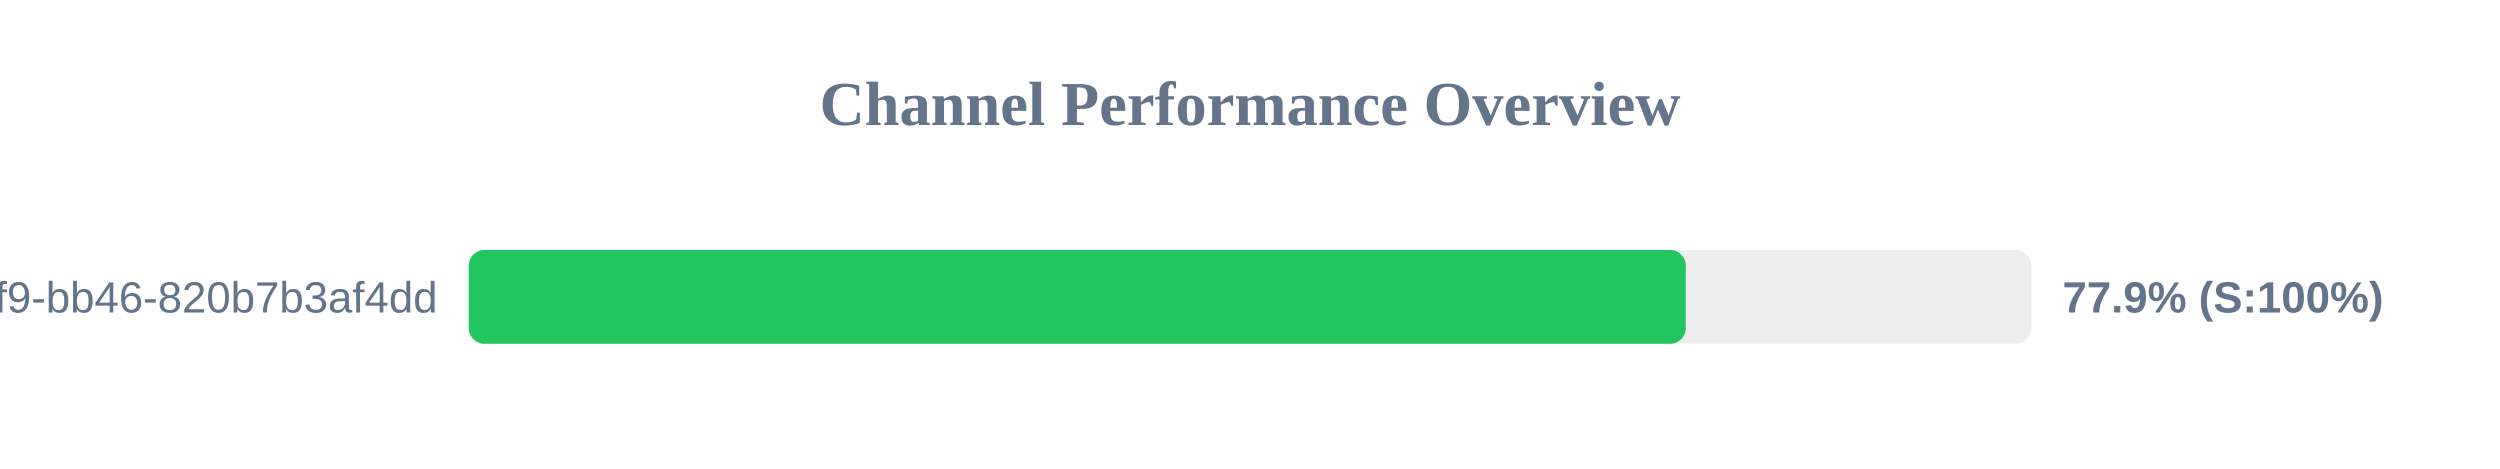
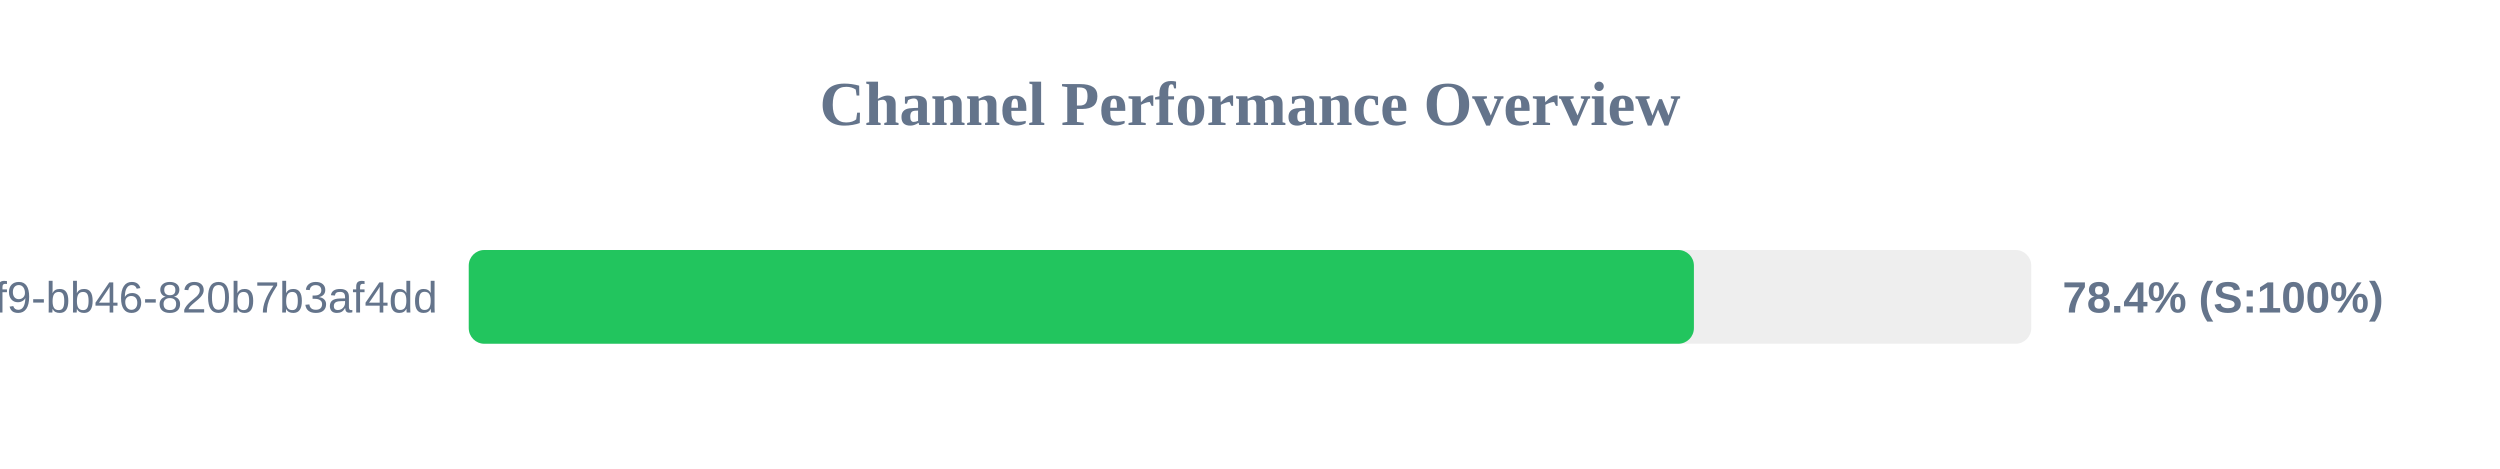
<svg xmlns="http://www.w3.org/2000/svg" width="800" height="150" version="1.1">
  <style>
        .row { font: 14px Arial; fill: #64748b; }
        .score { font: bold 14px Arial; fill: #64748b; }
    </style>
  <text x="400" y="40" text-anchor="middle" font-size="20px" font-weight="bold" fill="#64748b">Channel Performance Overview</text>
  <rect x="150" y="80" width="500" height="30" fill="#eee" rx="5" />
-   <rect x="150" y="80" width="389.45" height="30" fill="#22c55e" rx="5" />
+   <rect x="150" y="80" width="392.05" height="30" fill="#22c55e" rx="5" />
  <text x="140" y="100" text-anchor="end" class="row">?uuid=80b2ac81-ba69-41f9-bb46-820b7b3af4dd</text>
-   <text x="660" y="100" text-anchor="start" class="score">77.9% (S:100%)</text>
+   <text x="660" y="100" text-anchor="start" class="score">78.4% (S:100%)</text>
</svg>
